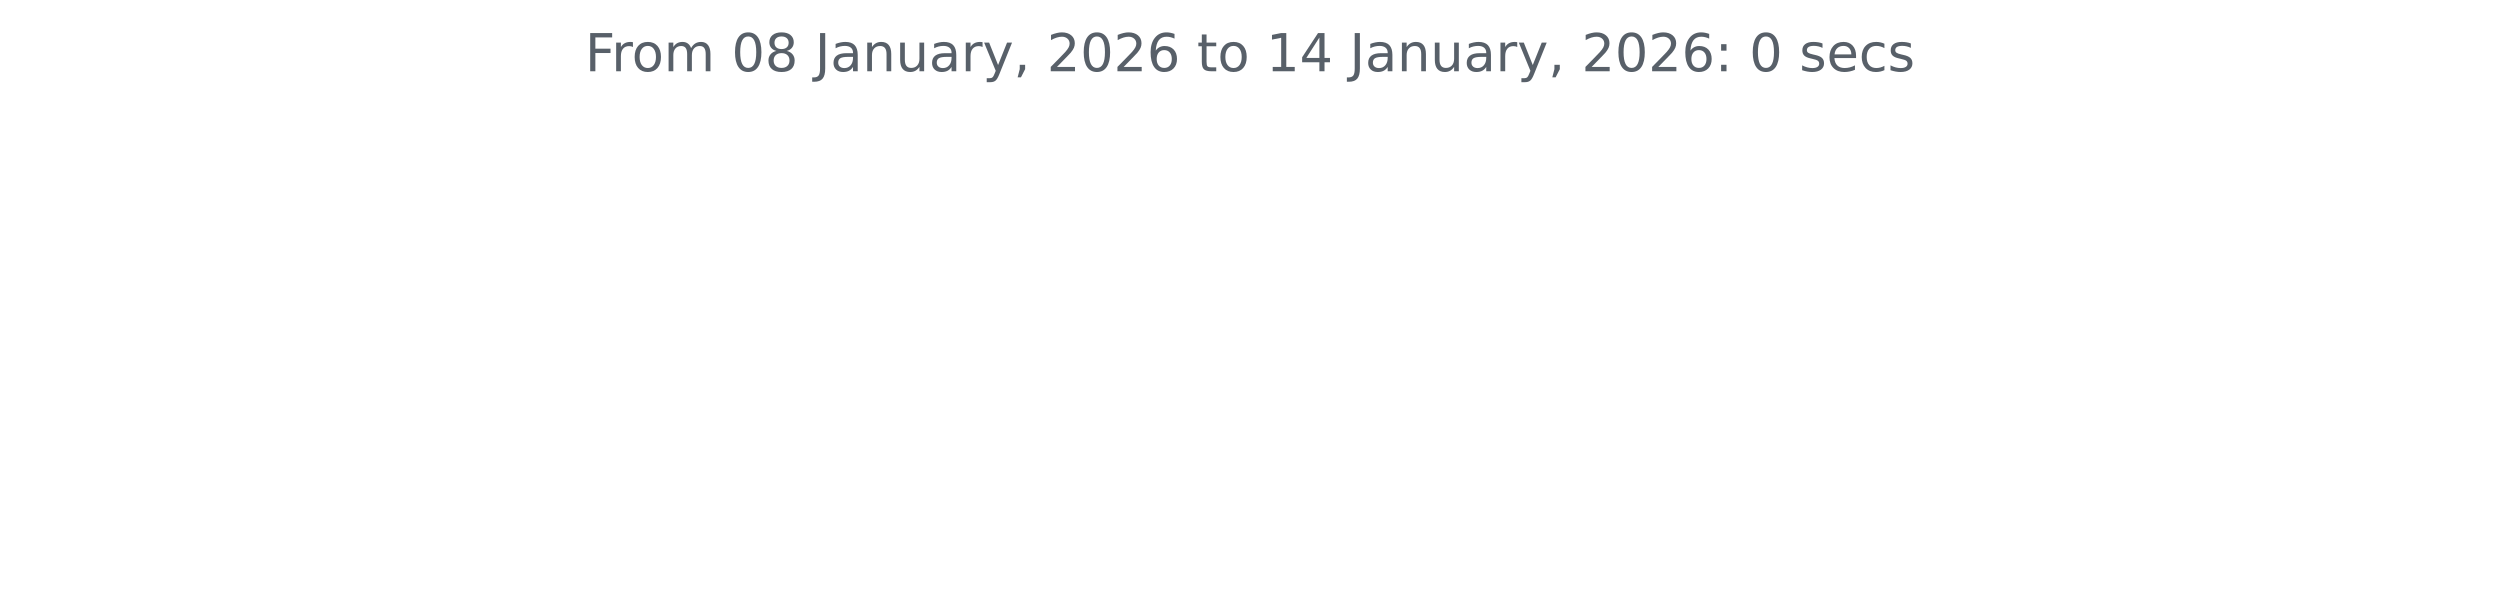
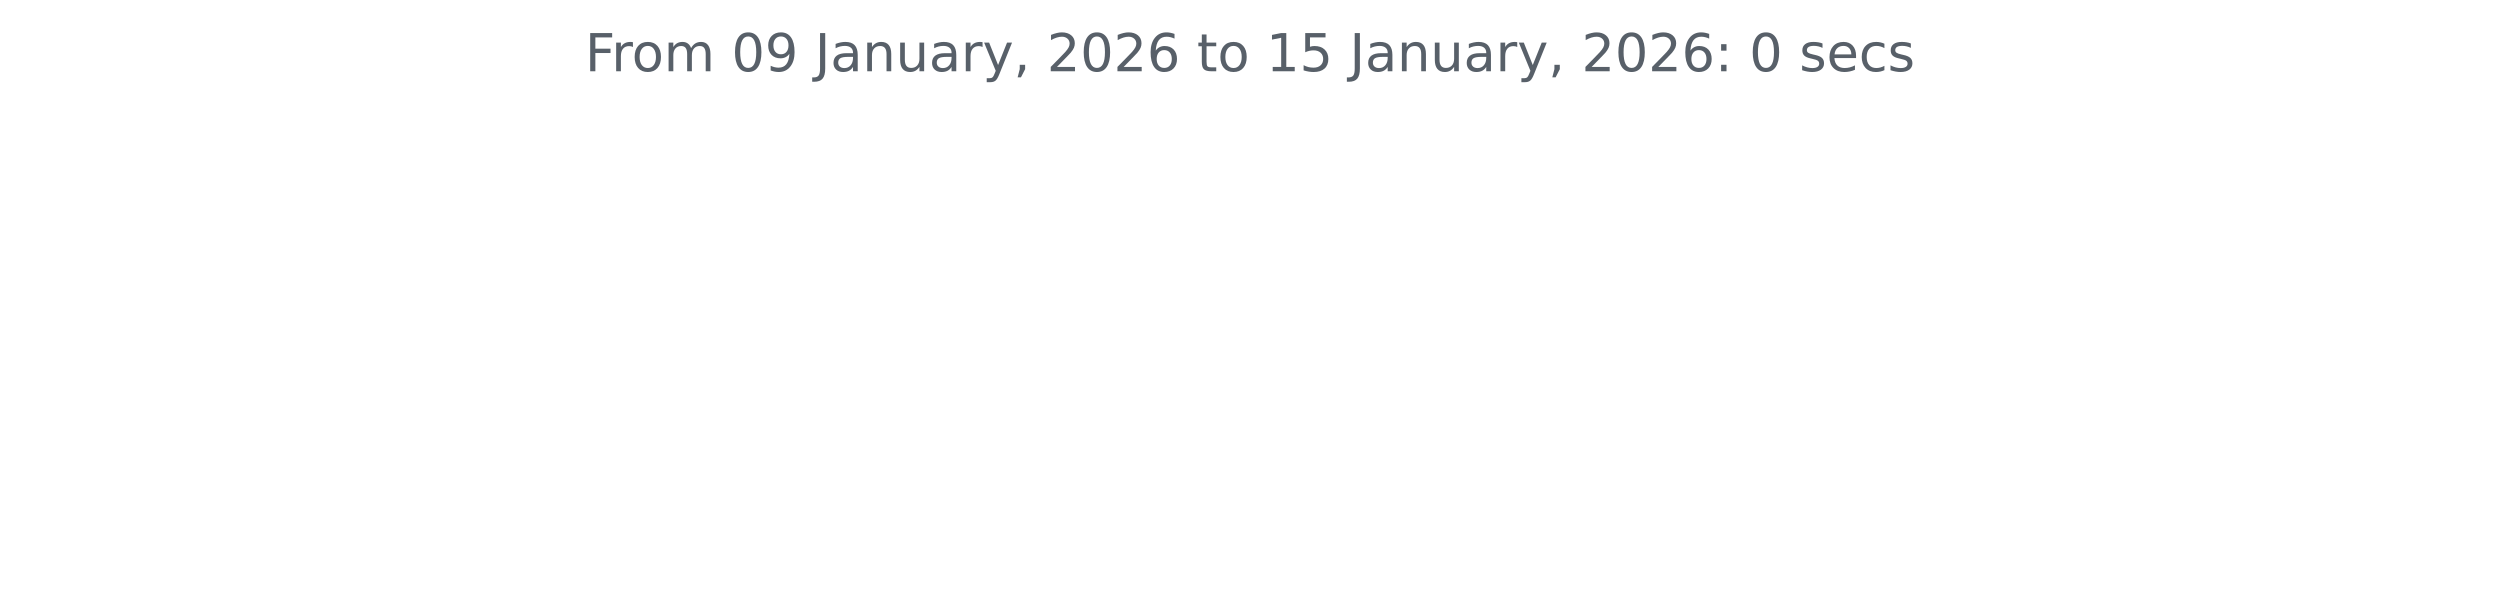
<svg xmlns="http://www.w3.org/2000/svg" xmlns:xlink="http://www.w3.org/1999/xlink" width="572.4pt" height="140.398pt" viewBox="0 0 572.4 140.398" version="1.1">
  <defs>
    <style type="text/css">*{stroke-linejoin: round; stroke-linecap: butt}</style>
  </defs>
  <g id="figure_1">
    <g id="patch_1">
      <path d="M 0 140.398  L 572.4 140.398  L 572.4 0  L 0 0  L 0 140.398  z " style="fill: none" />
    </g>
    <g id="axes_1">
      <g id="matplotlib.axis_1" />
      <g id="matplotlib.axis_2" />
      <g id="text_1">
        <g style="fill: #586069" transform="translate(133.9538 16.31812) scale(0.12 -0.12)">
          <defs>
            <path id="DejaVuSans-46" d="M 628 4666  L 3309 4666  L 3309 4134  L 1259 4134  L 1259 2759  L 3109 2759  L 3109 2228  L 1259 2228  L 1259 0  L 628 0  L 628 4666  z " transform="scale(0.015625)" />
            <path id="DejaVuSans-72" d="M 2631 2963  Q 2534 3019 2420 3045  Q 2306 3072 2169 3072  Q 1681 3072 1420 2755  Q 1159 2438 1159 1844  L 1159 0  L 581 0  L 581 3500  L 1159 3500  L 1159 2956  Q 1341 3275 1631 3429  Q 1922 3584 2338 3584  Q 2397 3584 2469 3576  Q 2541 3569 2628 3553  L 2631 2963  z " transform="scale(0.015625)" />
            <path id="DejaVuSans-6f" d="M 1959 3097  Q 1497 3097 1228 2736  Q 959 2375 959 1747  Q 959 1119 1226 758  Q 1494 397 1959 397  Q 2419 397 2687 759  Q 2956 1122 2956 1747  Q 2956 2369 2687 2733  Q 2419 3097 1959 3097  z M 1959 3584  Q 2709 3584 3137 3096  Q 3566 2609 3566 1747  Q 3566 888 3137 398  Q 2709 -91 1959 -91  Q 1206 -91 779 398  Q 353 888 353 1747  Q 353 2609 779 3096  Q 1206 3584 1959 3584  z " transform="scale(0.015625)" />
            <path id="DejaVuSans-6d" d="M 3328 2828  Q 3544 3216 3844 3400  Q 4144 3584 4550 3584  Q 5097 3584 5394 3201  Q 5691 2819 5691 2113  L 5691 0  L 5113 0  L 5113 2094  Q 5113 2597 4934 2840  Q 4756 3084 4391 3084  Q 3944 3084 3684 2787  Q 3425 2491 3425 1978  L 3425 0  L 2847 0  L 2847 2094  Q 2847 2600 2669 2842  Q 2491 3084 2119 3084  Q 1678 3084 1418 2786  Q 1159 2488 1159 1978  L 1159 0  L 581 0  L 581 3500  L 1159 3500  L 1159 2956  Q 1356 3278 1631 3431  Q 1906 3584 2284 3584  Q 2666 3584 2933 3390  Q 3200 3197 3328 2828  z " transform="scale(0.015625)" />
            <path id="DejaVuSans-20" transform="scale(0.015625)" />
            <path id="DejaVuSans-30" d="M 2034 4250  Q 1547 4250 1301 3770  Q 1056 3291 1056 2328  Q 1056 1369 1301 889  Q 1547 409 2034 409  Q 2525 409 2770 889  Q 3016 1369 3016 2328  Q 3016 3291 2770 3770  Q 2525 4250 2034 4250  z M 2034 4750  Q 2819 4750 3233 4129  Q 3647 3509 3647 2328  Q 3647 1150 3233 529  Q 2819 -91 2034 -91  Q 1250 -91 836 529  Q 422 1150 422 2328  Q 422 3509 836 4129  Q 1250 4750 2034 4750  z " transform="scale(0.015625)" />
-             <path id="DejaVuSans-38" d="M 2034 2216  Q 1584 2216 1326 1975  Q 1069 1734 1069 1313  Q 1069 891 1326 650  Q 1584 409 2034 409  Q 2484 409 2743 651  Q 3003 894 3003 1313  Q 3003 1734 2745 1975  Q 2488 2216 2034 2216  z M 1403 2484  Q 997 2584 770 2862  Q 544 3141 544 3541  Q 544 4100 942 4425  Q 1341 4750 2034 4750  Q 2731 4750 3128 4425  Q 3525 4100 3525 3541  Q 3525 3141 3298 2862  Q 3072 2584 2669 2484  Q 3125 2378 3379 2068  Q 3634 1759 3634 1313  Q 3634 634 3220 271  Q 2806 -91 2034 -91  Q 1263 -91 848 271  Q 434 634 434 1313  Q 434 1759 690 2068  Q 947 2378 1403 2484  z M 1172 3481  Q 1172 3119 1398 2916  Q 1625 2713 2034 2713  Q 2441 2713 2670 2916  Q 2900 3119 2900 3481  Q 2900 3844 2670 4047  Q 2441 4250 2034 4250  Q 1625 4250 1398 4047  Q 1172 3844 1172 3481  z " transform="scale(0.015625)" />
+             <path id="DejaVuSans-39" d="M 703 97  L 703 672  Q 941 559 1184 500  Q 1428 441 1663 441  Q 2288 441 2617 861  Q 2947 1281 2994 2138  Q 2813 1869 2534 1725  Q 2256 1581 1919 1581  Q 1219 1581 811 2004  Q 403 2428 403 3163  Q 403 3881 828 4315  Q 1253 4750 1959 4750  Q 2769 4750 3195 4129  Q 3622 3509 3622 2328  Q 3622 1225 3098 567  Q 2575 -91 1691 -91  Q 1453 -91 1209 -44  Q 966 3 703 97  z M 1959 2075  Q 2384 2075 2632 2365  Q 2881 2656 2881 3163  Q 2881 3666 2632 3958  Q 2384 4250 1959 4250  Q 1534 4250 1286 3958  Q 1038 3666 1038 3163  Q 1038 2656 1286 2365  Q 1534 2075 1959 2075  z " transform="scale(0.015625)" />
            <path id="DejaVuSans-4a" d="M 628 4666  L 1259 4666  L 1259 325  Q 1259 -519 939 -900  Q 619 -1281 -91 -1281  L -331 -1281  L -331 -750  L -134 -750  Q 284 -750 456 -515  Q 628 -281 628 325  L 628 4666  z " transform="scale(0.015625)" />
            <path id="DejaVuSans-61" d="M 2194 1759  Q 1497 1759 1228 1600  Q 959 1441 959 1056  Q 959 750 1161 570  Q 1363 391 1709 391  Q 2188 391 2477 730  Q 2766 1069 2766 1631  L 2766 1759  L 2194 1759  z M 3341 1997  L 3341 0  L 2766 0  L 2766 531  Q 2569 213 2275 61  Q 1981 -91 1556 -91  Q 1019 -91 701 211  Q 384 513 384 1019  Q 384 1609 779 1909  Q 1175 2209 1959 2209  L 2766 2209  L 2766 2266  Q 2766 2663 2505 2880  Q 2244 3097 1772 3097  Q 1472 3097 1187 3025  Q 903 2953 641 2809  L 641 3341  Q 956 3463 1253 3523  Q 1550 3584 1831 3584  Q 2591 3584 2966 3190  Q 3341 2797 3341 1997  z " transform="scale(0.015625)" />
            <path id="DejaVuSans-6e" d="M 3513 2113  L 3513 0  L 2938 0  L 2938 2094  Q 2938 2591 2744 2837  Q 2550 3084 2163 3084  Q 1697 3084 1428 2787  Q 1159 2491 1159 1978  L 1159 0  L 581 0  L 581 3500  L 1159 3500  L 1159 2956  Q 1366 3272 1645 3428  Q 1925 3584 2291 3584  Q 2894 3584 3203 3211  Q 3513 2838 3513 2113  z " transform="scale(0.015625)" />
            <path id="DejaVuSans-75" d="M 544 1381  L 544 3500  L 1119 3500  L 1119 1403  Q 1119 906 1312 657  Q 1506 409 1894 409  Q 2359 409 2629 706  Q 2900 1003 2900 1516  L 2900 3500  L 3475 3500  L 3475 0  L 2900 0  L 2900 538  Q 2691 219 2414 64  Q 2138 -91 1772 -91  Q 1169 -91 856 284  Q 544 659 544 1381  z M 1991 3584  L 1991 3584  z " transform="scale(0.015625)" />
            <path id="DejaVuSans-79" d="M 2059 -325  Q 1816 -950 1584 -1140  Q 1353 -1331 966 -1331  L 506 -1331  L 506 -850  L 844 -850  Q 1081 -850 1212 -737  Q 1344 -625 1503 -206  L 1606 56  L 191 3500  L 800 3500  L 1894 763  L 2988 3500  L 3597 3500  L 2059 -325  z " transform="scale(0.015625)" />
            <path id="DejaVuSans-2c" d="M 750 794  L 1409 794  L 1409 256  L 897 -744  L 494 -744  L 750 256  L 750 794  z " transform="scale(0.015625)" />
            <path id="DejaVuSans-32" d="M 1228 531  L 3431 531  L 3431 0  L 469 0  L 469 531  Q 828 903 1448 1529  Q 2069 2156 2228 2338  Q 2531 2678 2651 2914  Q 2772 3150 2772 3378  Q 2772 3750 2511 3984  Q 2250 4219 1831 4219  Q 1534 4219 1204 4116  Q 875 4013 500 3803  L 500 4441  Q 881 4594 1212 4672  Q 1544 4750 1819 4750  Q 2544 4750 2975 4387  Q 3406 4025 3406 3419  Q 3406 3131 3298 2873  Q 3191 2616 2906 2266  Q 2828 2175 2409 1742  Q 1991 1309 1228 531  z " transform="scale(0.015625)" />
            <path id="DejaVuSans-36" d="M 2113 2584  Q 1688 2584 1439 2293  Q 1191 2003 1191 1497  Q 1191 994 1439 701  Q 1688 409 2113 409  Q 2538 409 2786 701  Q 3034 994 3034 1497  Q 3034 2003 2786 2293  Q 2538 2584 2113 2584  z M 3366 4563  L 3366 3988  Q 3128 4100 2886 4159  Q 2644 4219 2406 4219  Q 1781 4219 1451 3797  Q 1122 3375 1075 2522  Q 1259 2794 1537 2939  Q 1816 3084 2150 3084  Q 2853 3084 3261 2657  Q 3669 2231 3669 1497  Q 3669 778 3244 343  Q 2819 -91 2113 -91  Q 1303 -91 875 529  Q 447 1150 447 2328  Q 447 3434 972 4092  Q 1497 4750 2381 4750  Q 2619 4750 2861 4703  Q 3103 4656 3366 4563  z " transform="scale(0.015625)" />
            <path id="DejaVuSans-74" d="M 1172 4494  L 1172 3500  L 2356 3500  L 2356 3053  L 1172 3053  L 1172 1153  Q 1172 725 1289 603  Q 1406 481 1766 481  L 2356 481  L 2356 0  L 1766 0  Q 1100 0 847 248  Q 594 497 594 1153  L 594 3053  L 172 3053  L 172 3500  L 594 3500  L 594 4494  L 1172 4494  z " transform="scale(0.015625)" />
            <path id="DejaVuSans-31" d="M 794 531  L 1825 531  L 1825 4091  L 703 3866  L 703 4441  L 1819 4666  L 2450 4666  L 2450 531  L 3481 531  L 3481 0  L 794 0  L 794 531  z " transform="scale(0.015625)" />
-             <path id="DejaVuSans-34" d="M 2419 4116  L 825 1625  L 2419 1625  L 2419 4116  z M 2253 4666  L 3047 4666  L 3047 1625  L 3713 1625  L 3713 1100  L 3047 1100  L 3047 0  L 2419 0  L 2419 1100  L 313 1100  L 313 1709  L 2253 4666  z " transform="scale(0.015625)" />
+             <path id="DejaVuSans-35" d="M 691 4666  L 3169 4666  L 3169 4134  L 1269 4134  L 1269 2991  Q 1406 3038 1543 3061  Q 1681 3084 1819 3084  Q 2600 3084 3056 2656  Q 3513 2228 3513 1497  Q 3513 744 3044 326  Q 2575 -91 1722 -91  Q 1428 -91 1123 -41  Q 819 9 494 109  L 494 744  Q 775 591 1075 516  Q 1375 441 1709 441  Q 2250 441 2565 725  Q 2881 1009 2881 1497  Q 2881 1984 2565 2268  Q 2250 2553 1709 2553  Q 1456 2553 1204 2497  Q 953 2441 691 2322  L 691 4666  z " transform="scale(0.015625)" />
            <path id="DejaVuSans-3a" d="M 750 794  L 1409 794  L 1409 0  L 750 0  L 750 794  z M 750 3309  L 1409 3309  L 1409 2516  L 750 2516  L 750 3309  z " transform="scale(0.015625)" />
            <path id="DejaVuSans-73" d="M 2834 3397  L 2834 2853  Q 2591 2978 2328 3040  Q 2066 3103 1784 3103  Q 1356 3103 1142 2972  Q 928 2841 928 2578  Q 928 2378 1081 2264  Q 1234 2150 1697 2047  L 1894 2003  Q 2506 1872 2764 1633  Q 3022 1394 3022 966  Q 3022 478 2636 193  Q 2250 -91 1575 -91  Q 1294 -91 989 -36  Q 684 19 347 128  L 347 722  Q 666 556 975 473  Q 1284 391 1588 391  Q 1994 391 2212 530  Q 2431 669 2431 922  Q 2431 1156 2273 1281  Q 2116 1406 1581 1522  L 1381 1569  Q 847 1681 609 1914  Q 372 2147 372 2553  Q 372 3047 722 3315  Q 1072 3584 1716 3584  Q 2034 3584 2315 3537  Q 2597 3491 2834 3397  z " transform="scale(0.015625)" />
            <path id="DejaVuSans-65" d="M 3597 1894  L 3597 1613  L 953 1613  Q 991 1019 1311 708  Q 1631 397 2203 397  Q 2534 397 2845 478  Q 3156 559 3463 722  L 3463 178  Q 3153 47 2828 -22  Q 2503 -91 2169 -91  Q 1331 -91 842 396  Q 353 884 353 1716  Q 353 2575 817 3079  Q 1281 3584 2069 3584  Q 2775 3584 3186 3129  Q 3597 2675 3597 1894  z M 3022 2063  Q 3016 2534 2758 2815  Q 2500 3097 2075 3097  Q 1594 3097 1305 2825  Q 1016 2553 972 2059  L 3022 2063  z " transform="scale(0.015625)" />
            <path id="DejaVuSans-63" d="M 3122 3366  L 3122 2828  Q 2878 2963 2633 3030  Q 2388 3097 2138 3097  Q 1578 3097 1268 2742  Q 959 2388 959 1747  Q 959 1106 1268 751  Q 1578 397 2138 397  Q 2388 397 2633 464  Q 2878 531 3122 666  L 3122 134  Q 2881 22 2623 -34  Q 2366 -91 2075 -91  Q 1284 -91 818 406  Q 353 903 353 1747  Q 353 2603 823 3093  Q 1294 3584 2113 3584  Q 2378 3584 2631 3529  Q 2884 3475 3122 3366  z " transform="scale(0.015625)" />
          </defs>
          <use xlink:href="#DejaVuSans-46" />
          <use xlink:href="#DejaVuSans-72" x="50.27" />
          <use xlink:href="#DejaVuSans-6f" x="89.133" />
          <use xlink:href="#DejaVuSans-6d" x="150.314" />
          <use xlink:href="#DejaVuSans-20" x="247.727" />
          <use xlink:href="#DejaVuSans-30" x="279.514" />
-           <use xlink:href="#DejaVuSans-38" x="343.137" />
+           <use xlink:href="#DejaVuSans-39" x="343.137" />
          <use xlink:href="#DejaVuSans-20" x="406.76" />
          <use xlink:href="#DejaVuSans-4a" x="438.547" />
          <use xlink:href="#DejaVuSans-61" x="468.039" />
          <use xlink:href="#DejaVuSans-6e" x="529.318" />
          <use xlink:href="#DejaVuSans-75" x="592.697" />
          <use xlink:href="#DejaVuSans-61" x="656.076" />
          <use xlink:href="#DejaVuSans-72" x="717.355" />
          <use xlink:href="#DejaVuSans-79" x="758.469" />
          <use xlink:href="#DejaVuSans-2c" x="817.648" />
          <use xlink:href="#DejaVuSans-20" x="849.436" />
          <use xlink:href="#DejaVuSans-32" x="881.223" />
          <use xlink:href="#DejaVuSans-30" x="944.846" />
          <use xlink:href="#DejaVuSans-32" x="1008.469" />
          <use xlink:href="#DejaVuSans-36" x="1072.092" />
          <use xlink:href="#DejaVuSans-20" x="1135.715" />
          <use xlink:href="#DejaVuSans-74" x="1167.502" />
          <use xlink:href="#DejaVuSans-6f" x="1206.711" />
          <use xlink:href="#DejaVuSans-20" x="1267.893" />
          <use xlink:href="#DejaVuSans-31" x="1299.68" />
-           <use xlink:href="#DejaVuSans-34" x="1363.303" />
+           <use xlink:href="#DejaVuSans-35" x="1363.303" />
          <use xlink:href="#DejaVuSans-20" x="1426.926" />
          <use xlink:href="#DejaVuSans-4a" x="1458.713" />
          <use xlink:href="#DejaVuSans-61" x="1488.205" />
          <use xlink:href="#DejaVuSans-6e" x="1549.484" />
          <use xlink:href="#DejaVuSans-75" x="1612.863" />
          <use xlink:href="#DejaVuSans-61" x="1676.242" />
          <use xlink:href="#DejaVuSans-72" x="1737.521" />
          <use xlink:href="#DejaVuSans-79" x="1778.635" />
          <use xlink:href="#DejaVuSans-2c" x="1837.814" />
          <use xlink:href="#DejaVuSans-20" x="1869.602" />
          <use xlink:href="#DejaVuSans-32" x="1901.389" />
          <use xlink:href="#DejaVuSans-30" x="1965.012" />
          <use xlink:href="#DejaVuSans-32" x="2028.635" />
          <use xlink:href="#DejaVuSans-36" x="2092.258" />
          <use xlink:href="#DejaVuSans-3a" x="2155.881" />
          <use xlink:href="#DejaVuSans-20" x="2189.572" />
          <use xlink:href="#DejaVuSans-30" x="2221.359" />
          <use xlink:href="#DejaVuSans-20" x="2284.982" />
          <use xlink:href="#DejaVuSans-73" x="2316.77" />
          <use xlink:href="#DejaVuSans-65" x="2368.869" />
          <use xlink:href="#DejaVuSans-63" x="2430.393" />
          <use xlink:href="#DejaVuSans-73" x="2485.373" />
        </g>
      </g>
    </g>
  </g>
</svg>
